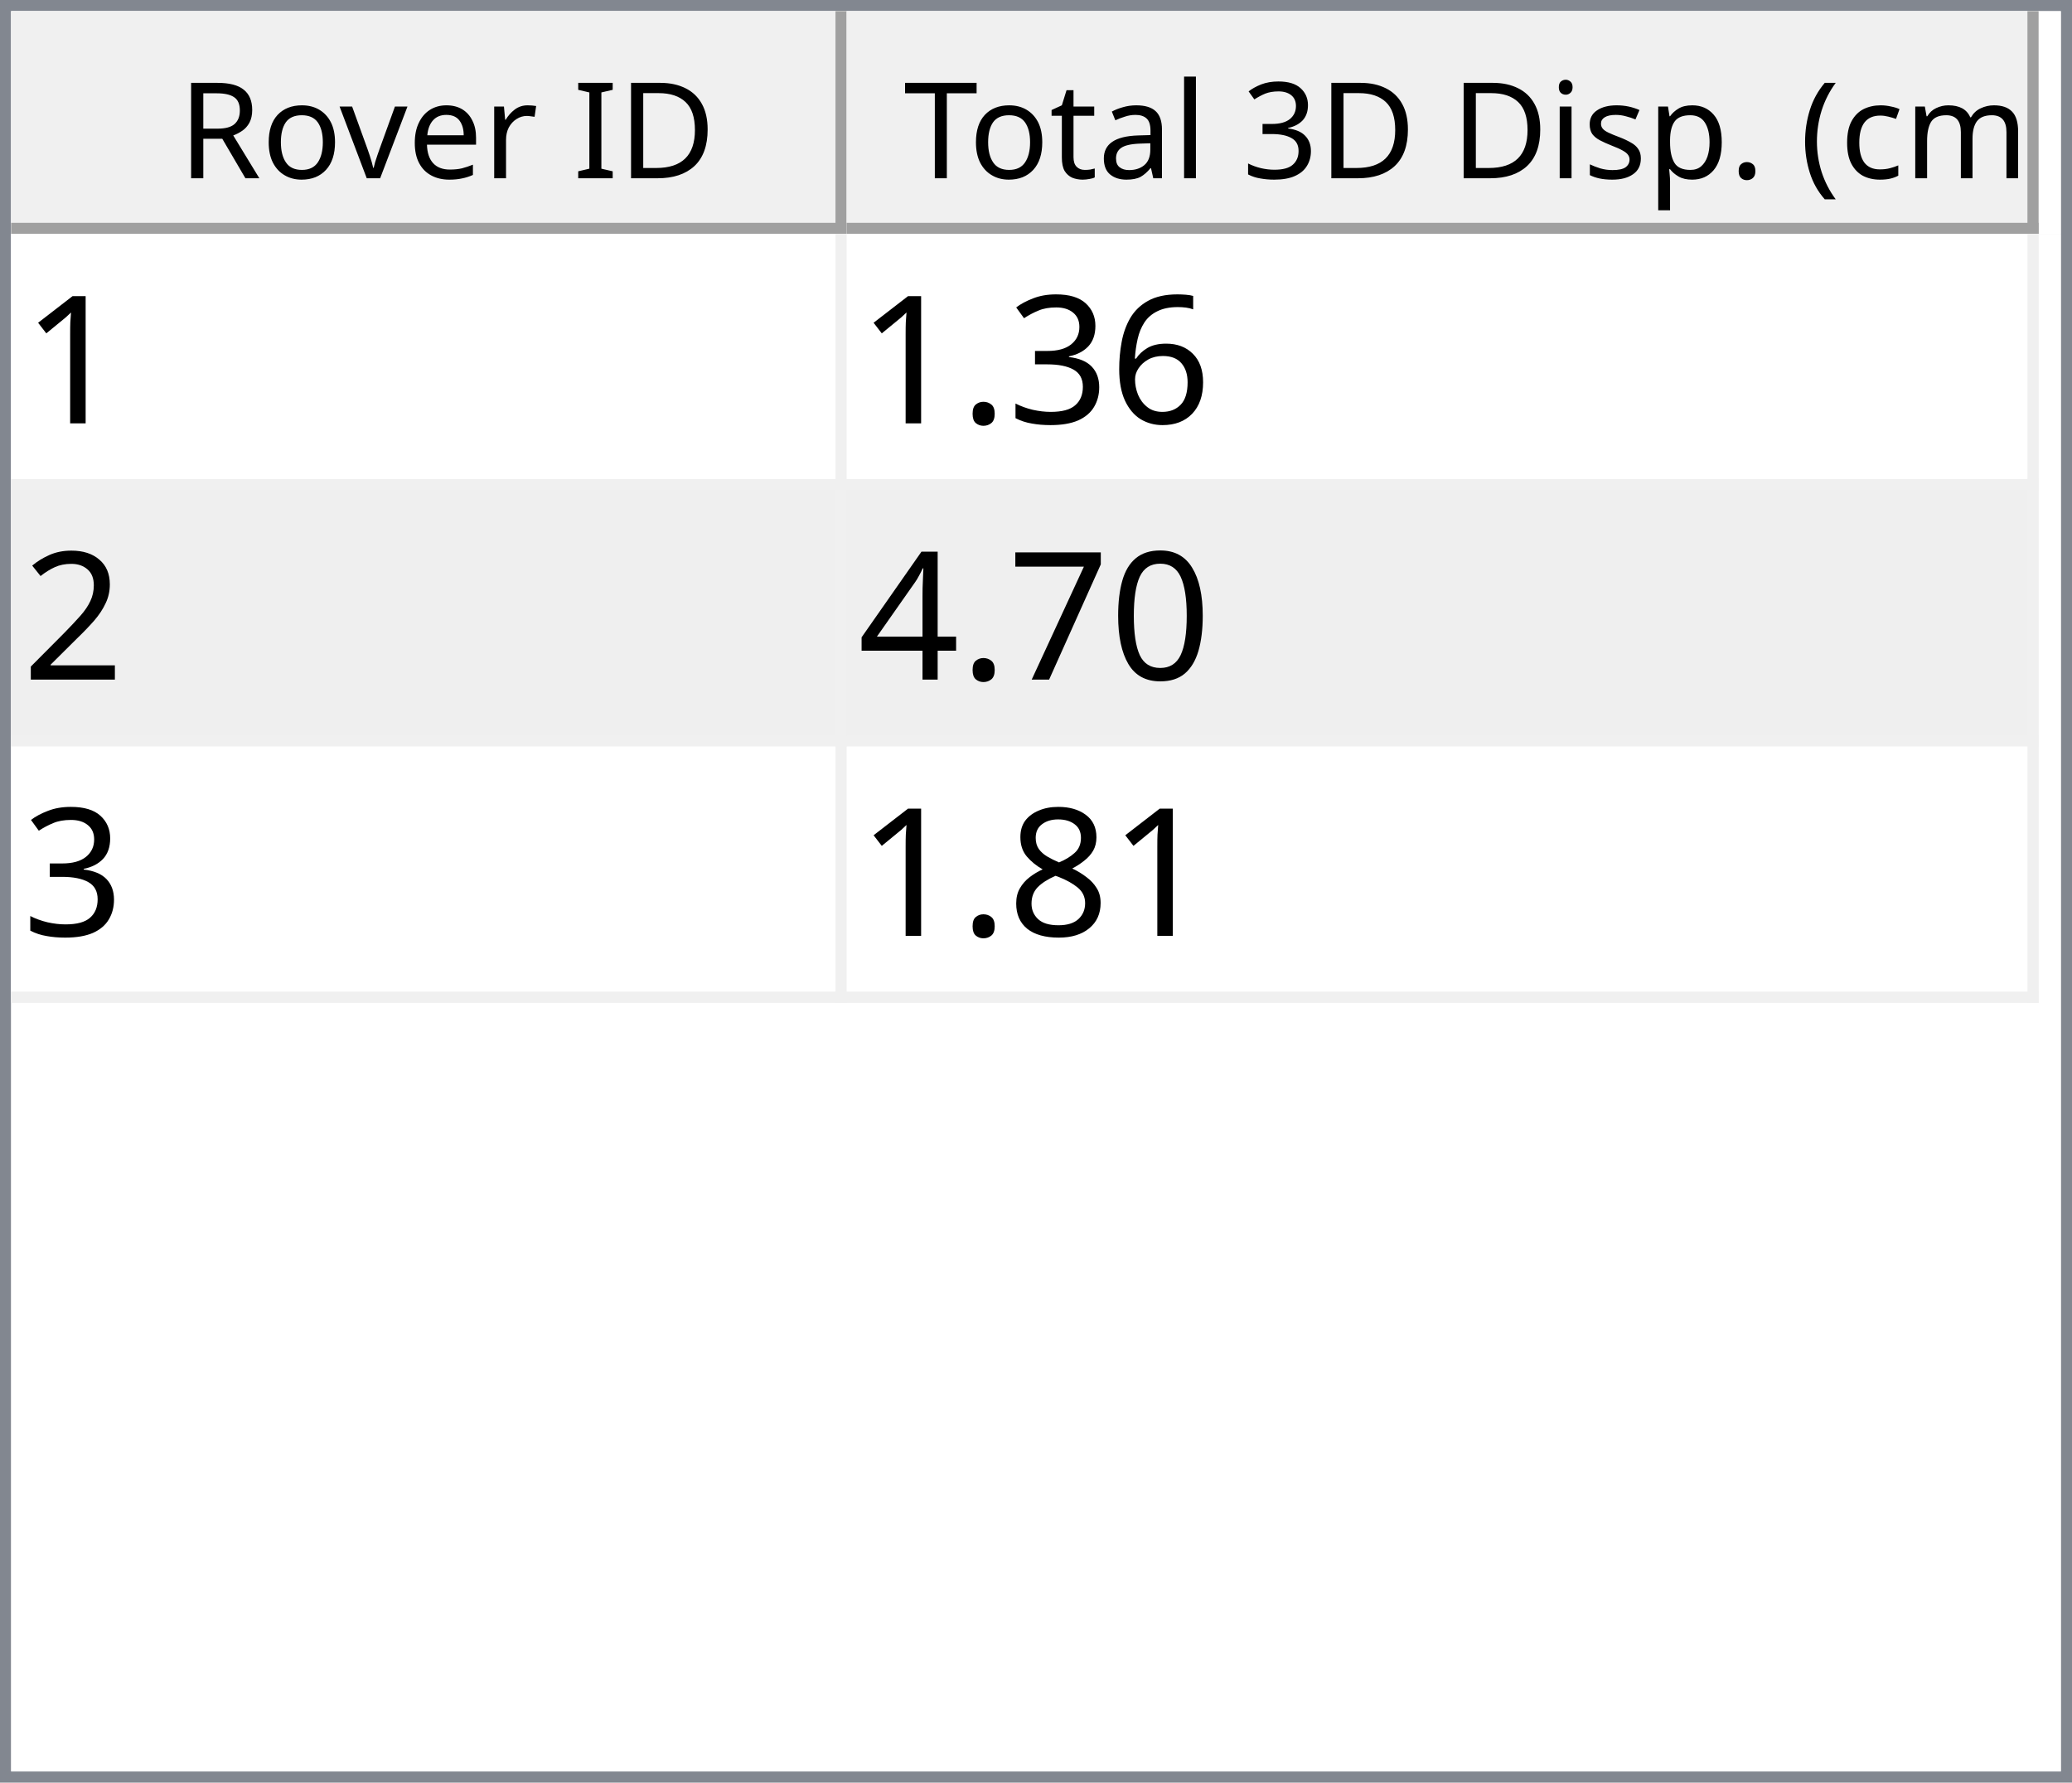
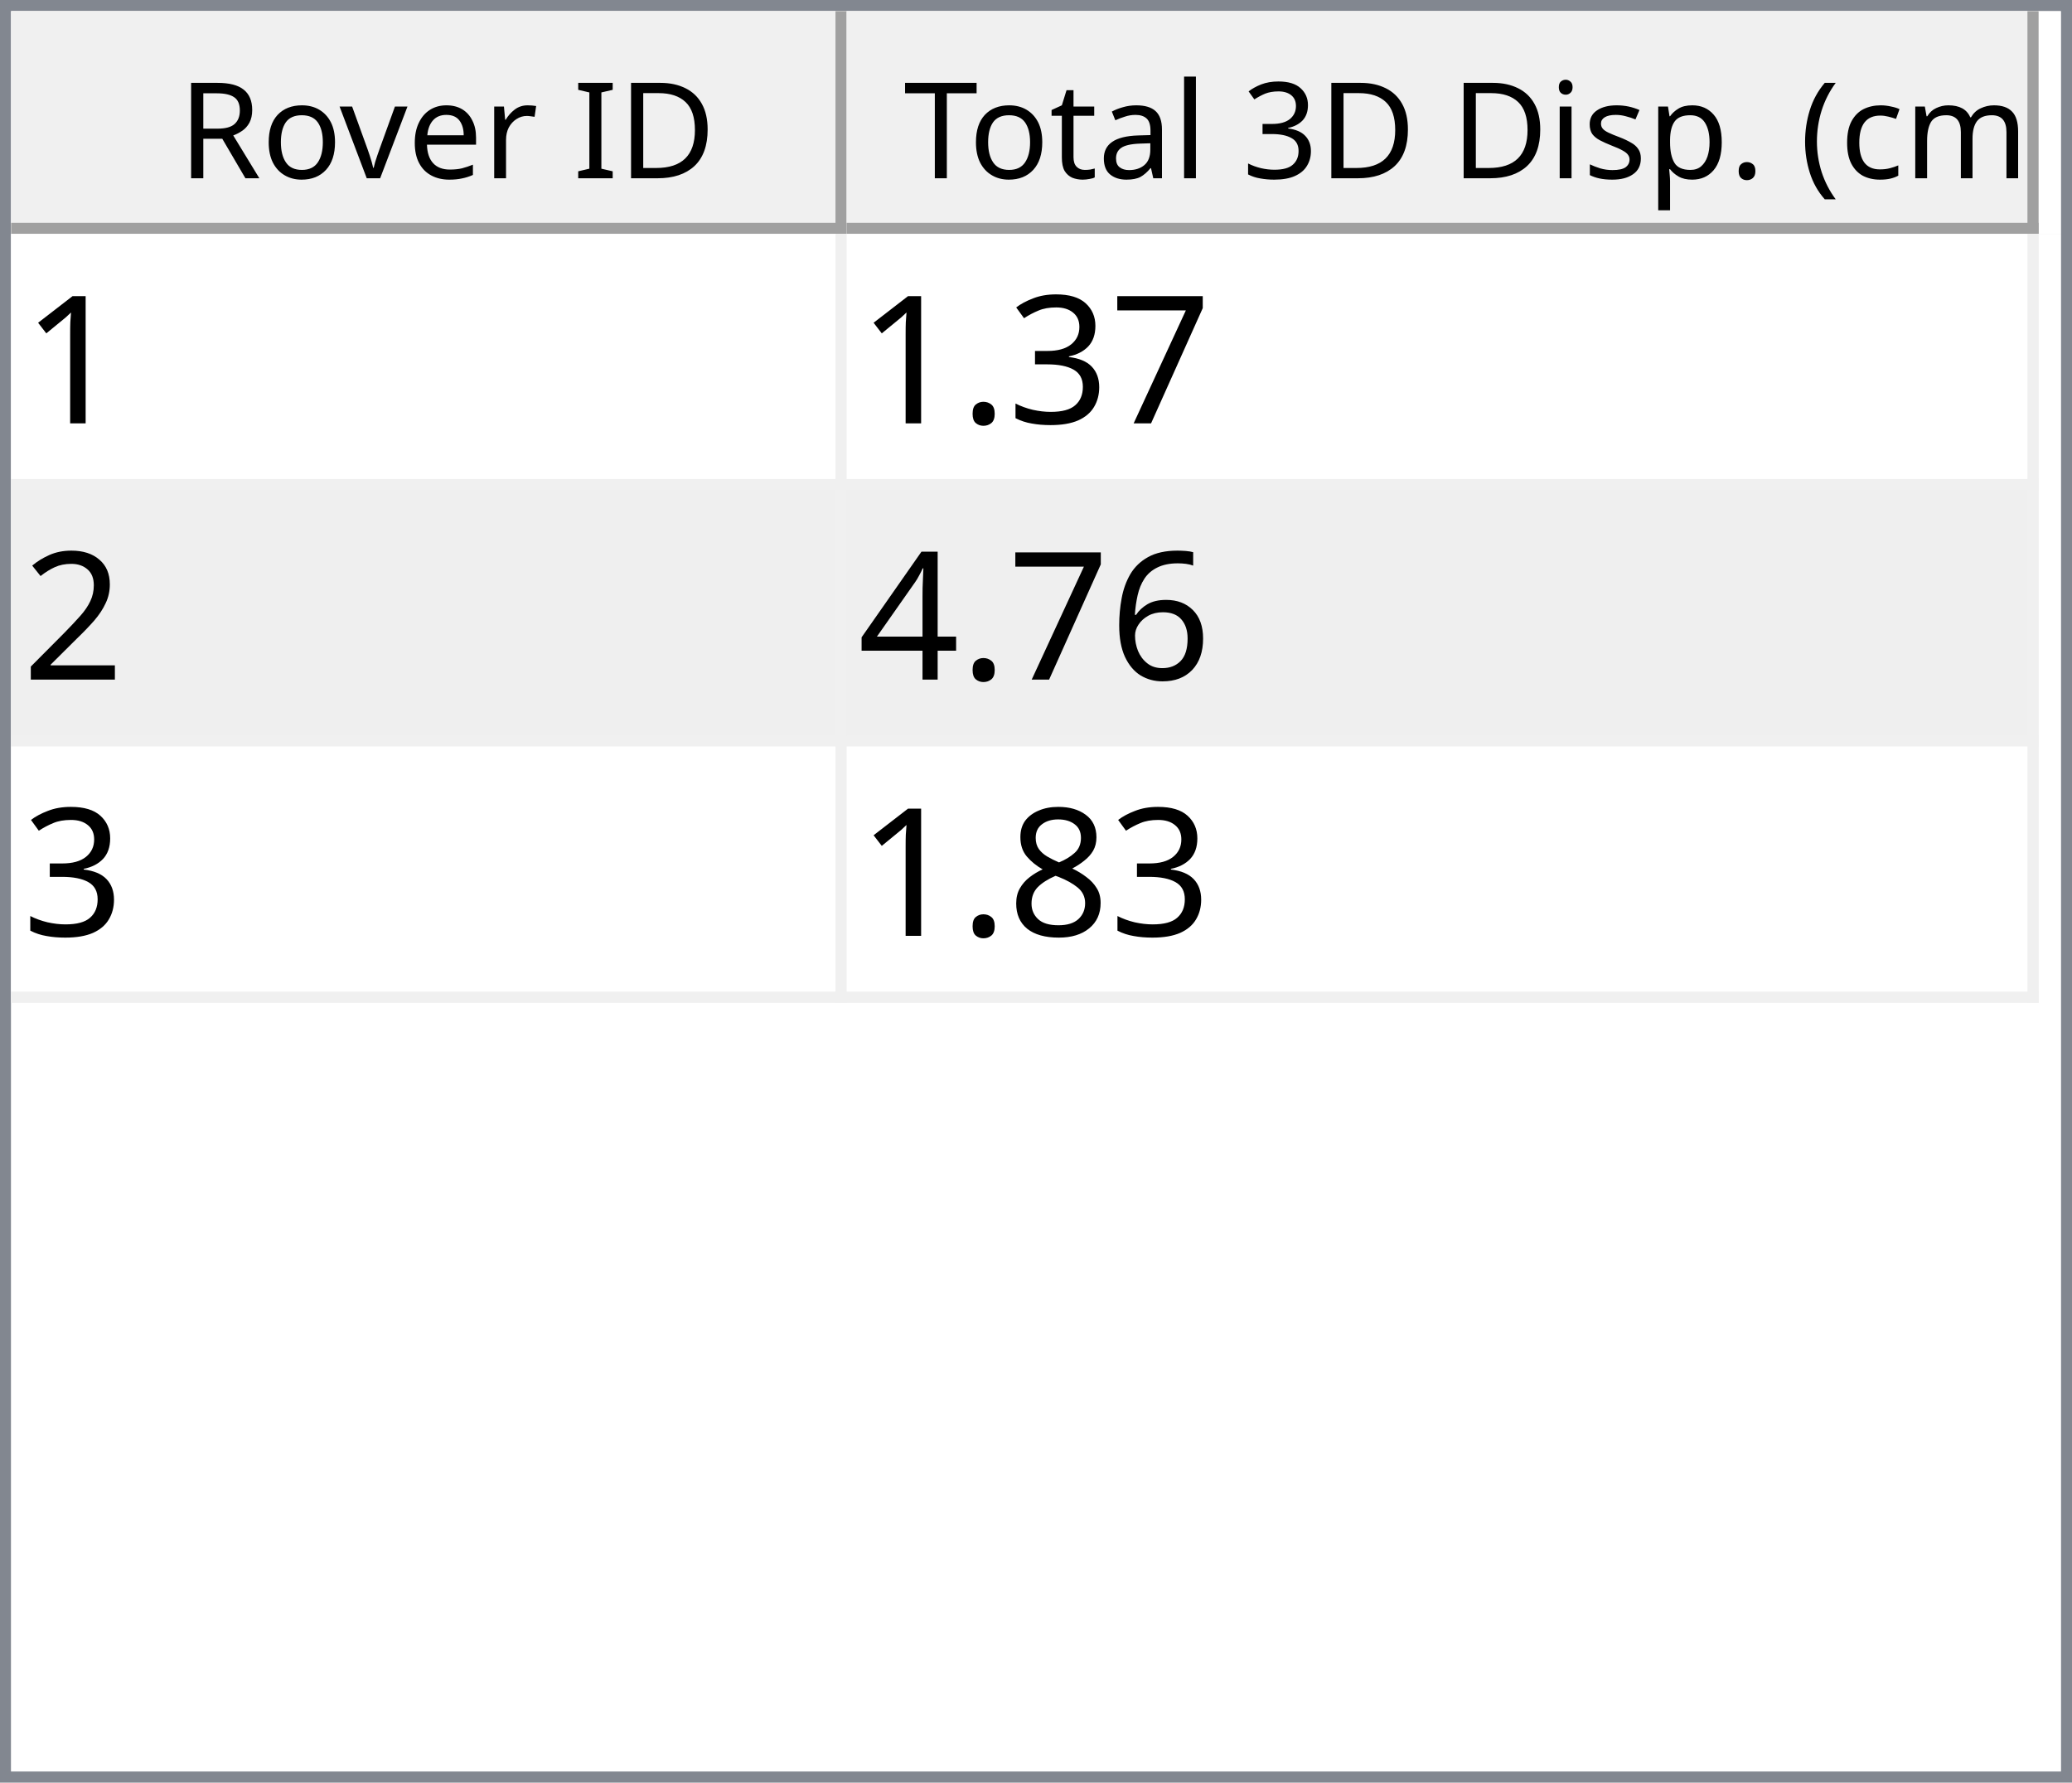
<svg xmlns="http://www.w3.org/2000/svg" style="fill-opacity:1; color-rendering:auto; color-interpolation:auto; text-rendering:auto; stroke:black; stroke-linecap:square; stroke-miterlimit:10; shape-rendering:auto; stroke-opacity:1; fill:black; stroke-dasharray:none; font-weight:normal; stroke-width:1; font-family:'Dialog'; font-style:normal; stroke-linejoin:miter; font-size:12px; stroke-dashoffset:0; image-rendering:auto;" width="186" height="160">
  <defs id="genericDefs" />
  <g>
    <defs id="defs1">
      <clipPath clipPathUnits="userSpaceOnUse" id="clipPath1">
        <path d="M0 0 L186 0 L186 160 L0 160 L0 0 Z" />
      </clipPath>
      <clipPath clipPathUnits="userSpaceOnUse" id="clipPath2">
        <path d="M0 0 L0 160 L186 160 L186 0 Z" />
      </clipPath>
      <clipPath clipPathUnits="userSpaceOnUse" id="clipPath3">
        <path d="M0 0 L0 20 L184 20 L184 0 Z" />
      </clipPath>
      <clipPath clipPathUnits="userSpaceOnUse" id="clipPath4">
        <path d="M0 0 L0 20 L75 20 L75 0 Z" />
      </clipPath>
      <clipPath clipPathUnits="userSpaceOnUse" id="clipPath5">
        <path d="M1 1 L1 19 L74 19 L74 1 Z" />
      </clipPath>
      <clipPath clipPathUnits="userSpaceOnUse" id="clipPath6">
        <path d="M0 0 L0 18 L73 18 L73 0 Z" />
      </clipPath>
      <clipPath clipPathUnits="userSpaceOnUse" id="clipPath7">
        <path d="M-0.5 -0.5 L-0.5 19.5 L74.5 19.5 L74.5 -0.5 Z" />
      </clipPath>
      <clipPath clipPathUnits="userSpaceOnUse" id="clipPath8">
        <path d="M0 0 L0 20 L107 20 L107 0 Z" />
      </clipPath>
      <clipPath clipPathUnits="userSpaceOnUse" id="clipPath9">
        <path d="M1 1 L1 19 L106 19 L106 1 Z" />
      </clipPath>
      <clipPath clipPathUnits="userSpaceOnUse" id="clipPath10">
        <path d="M0 0 L0 18 L105 18 L105 0 Z" />
      </clipPath>
      <clipPath clipPathUnits="userSpaceOnUse" id="clipPath11">
        <path d="M-0.5 -0.5 L-0.5 19.5 L106.5 19.5 L106.5 -0.5 Z" />
      </clipPath>
      <clipPath clipPathUnits="userSpaceOnUse" id="clipPath12">
        <path d="M0 0 L0 138 L184 138 L184 0 Z" />
      </clipPath>
      <clipPath clipPathUnits="userSpaceOnUse" id="clipPath13">
        <path d="M0 0 L0 69 L182 69 L182 0 Z" />
      </clipPath>
      <clipPath clipPathUnits="userSpaceOnUse" id="clipPath14">
        <path d="M-0.5 -0.5 L-0.5 68.5 L181.5 68.5 L181.5 -0.5 Z" />
      </clipPath>
      <clipPath clipPathUnits="userSpaceOnUse" id="clipPath15">
        <path d="M0 0 L0 22 L74 22 L74 0 Z" />
      </clipPath>
      <clipPath clipPathUnits="userSpaceOnUse" id="clipPath16">
        <path d="M0 0 L0 22 L106 22 L106 0 Z" />
      </clipPath>
      <font horiz-adv-x="64.551" id="font1">
        <font-face ascent="107.91" descent="25.098" units-per-em="100" style="font-style:normal; font-family:Segoe UI; font-weight:normal;" />
        <missing-glyph horiz-adv-x="64.551" d="M8.109 0 L8.109 68.266 L56.453 68.266 L56.453 0 L8.109 0 ZM15.328 7.234 L49.219 7.234 L49.219 61.031 L15.328 61.031 L15.328 7.234 Z" />
        <glyph unicode="D" horiz-adv-x="70.117" d="M9.188 0 L9.188 70.016 L28.516 70.016 Q65.531 70.016 65.531 35.891 Q65.531 19.672 55.25 9.836 Q44.969 0 27.734 0 L9.188 0 ZM17.391 62.594 L17.391 7.422 L27.828 7.422 Q41.609 7.422 49.273 14.797 Q56.938 22.172 56.938 35.688 Q56.938 62.594 28.328 62.594 L17.391 62.594 Z" />
        <glyph unicode="I" horiz-adv-x="26.611" d="M17.391 0 L9.188 0 L9.188 70.016 L17.391 70.016 L17.391 0 Z" />
        <glyph unicode=" " horiz-adv-x="27.393" d="" />
        <glyph unicode="r" horiz-adv-x="34.766" d="M34.188 41.891 Q32.078 43.5 28.125 43.5 Q23 43.5 19.555 38.672 Q16.109 33.844 16.109 25.484 L16.109 0 L8.109 0 L8.109 50 L16.109 50 L16.109 39.703 L16.312 39.703 Q18.016 44.969 21.531 47.922 Q25.047 50.875 29.391 50.875 Q32.516 50.875 34.188 50.203 L34.188 41.891 Z" />
        <glyph unicode="e" horiz-adv-x="52.295" d="M48.297 23 L12.984 23 Q13.188 14.656 17.484 10.109 Q21.781 5.562 29.297 5.562 Q37.75 5.562 44.828 11.141 L44.828 3.609 Q38.234 -1.172 27.391 -1.172 Q16.797 -1.172 10.742 5.641 Q4.688 12.453 4.688 24.812 Q4.688 36.469 11.305 43.82 Q17.922 51.172 27.734 51.172 Q37.547 51.172 42.922 44.828 Q48.297 38.484 48.297 27.203 L48.297 23 ZM40.094 29.781 Q40.047 36.719 36.75 40.578 Q33.453 44.438 27.594 44.438 Q21.922 44.438 17.969 40.383 Q14.016 36.328 13.094 29.781 L40.094 29.781 Z" />
        <glyph unicode="v" horiz-adv-x="47.9" d="M47.406 50 L27.484 0 L19.625 0 L0.688 50 L9.469 50 L22.172 13.672 Q23.578 9.672 23.922 6.688 L24.125 6.688 Q24.609 10.453 25.688 13.484 L38.969 50 L47.406 50 Z" />
        <glyph unicode="o" horiz-adv-x="58.594" d="M29 -1.172 Q17.922 -1.172 11.305 5.836 Q4.688 12.844 4.688 24.422 Q4.688 37.016 11.57 44.094 Q18.453 51.172 30.172 51.172 Q41.359 51.172 47.633 44.289 Q53.906 37.406 53.906 25.203 Q53.906 13.234 47.141 6.031 Q40.375 -1.172 29 -1.172 ZM29.594 44.438 Q21.875 44.438 17.383 39.188 Q12.891 33.938 12.891 24.703 Q12.891 15.828 17.43 10.695 Q21.969 5.562 29.594 5.562 Q37.359 5.562 41.531 10.594 Q45.703 15.625 45.703 24.906 Q45.703 34.281 41.531 39.359 Q37.359 44.438 29.594 44.438 Z" />
        <glyph unicode="R" horiz-adv-x="59.814" d="M59.375 0 L49.609 0 L37.891 19.625 Q36.281 22.359 34.766 24.289 Q33.25 26.219 31.664 27.438 Q30.078 28.656 28.25 29.219 Q26.422 29.781 24.125 29.781 L17.391 29.781 L17.391 0 L9.188 0 L9.188 70.016 L30.078 70.016 Q34.672 70.016 38.555 68.867 Q42.438 67.719 45.289 65.375 Q48.141 63.031 49.758 59.547 Q51.375 56.062 51.375 51.375 Q51.375 47.703 50.273 44.656 Q49.172 41.609 47.148 39.211 Q45.125 36.812 42.266 35.133 Q39.406 33.453 35.844 32.516 L35.844 32.328 Q37.594 31.547 38.891 30.547 Q40.188 29.547 41.359 28.18 Q42.531 26.812 43.68 25.078 Q44.828 23.344 46.234 21.047 L59.375 0 ZM17.391 62.594 L17.391 37.203 L28.516 37.203 Q31.594 37.203 34.203 38.133 Q36.812 39.062 38.719 40.797 Q40.625 42.531 41.703 45.047 Q42.781 47.562 42.781 50.688 Q42.781 56.297 39.141 59.445 Q35.5 62.594 28.609 62.594 L17.391 62.594 Z" />
        <glyph unicode=")" horiz-adv-x="30.176" d="M8.297 -15.922 L1.172 -15.922 Q16.406 2.344 16.406 26.812 Q16.406 51.469 1.078 70.016 L8.297 70.016 Q23.531 52.156 23.531 26.703 Q23.531 1.375 8.297 -15.922 Z" />
        <glyph unicode="m" horiz-adv-x="86.133" d="M79.109 0 L71.094 0 L71.094 28.719 Q71.094 37.016 68.531 40.727 Q65.969 44.438 59.906 44.438 Q54.781 44.438 51.195 39.75 Q47.609 35.062 47.609 28.516 L47.609 0 L39.594 0 L39.594 29.688 Q39.594 44.438 28.219 44.438 Q22.953 44.438 19.531 40.016 Q16.109 35.594 16.109 28.516 L16.109 0 L8.109 0 L8.109 50 L16.109 50 L16.109 42.094 L16.312 42.094 Q21.625 51.172 31.844 51.172 Q36.969 51.172 40.773 48.312 Q44.578 45.453 46 40.828 Q51.562 51.172 62.594 51.172 Q79.109 51.172 79.109 30.812 L79.109 0 Z" />
        <glyph unicode="c" horiz-adv-x="46.191" d="M42.188 2.297 Q36.422 -1.172 28.516 -1.172 Q17.828 -1.172 11.258 5.789 Q4.688 12.75 4.688 23.828 Q4.688 36.188 11.766 43.68 Q18.844 51.172 30.672 51.172 Q37.25 51.172 42.281 48.734 L42.281 40.531 Q36.719 44.438 30.375 44.438 Q22.703 44.438 17.797 38.945 Q12.891 33.453 12.891 24.516 Q12.891 15.719 17.508 10.641 Q22.125 5.562 29.891 5.562 Q36.422 5.562 42.188 9.906 L42.188 2.297 Z" />
        <glyph unicode="(" horiz-adv-x="30.176" d="M29.109 -15.922 L21.969 -15.922 Q6.844 1.375 6.844 26.703 Q6.844 52.156 21.969 70.016 L29.203 70.016 Q13.875 51.469 13.875 26.812 Q13.875 2.344 29.109 -15.922 Z" />
        <glyph unicode="." horiz-adv-x="21.68" d="M10.891 -1.078 Q8.641 -1.078 7.055 0.539 Q5.469 2.156 5.469 4.391 Q5.469 6.641 7.055 8.273 Q8.641 9.906 10.891 9.906 Q13.188 9.906 14.797 8.273 Q16.406 6.641 16.406 4.391 Q16.406 2.156 14.797 0.539 Q13.188 -1.078 10.891 -1.078 Z" />
        <glyph unicode="p" horiz-adv-x="58.789" d="M16.312 7.234 L16.109 7.234 L16.109 -23 L8.109 -23 L8.109 50 L16.109 50 L16.109 41.219 L16.312 41.219 Q22.219 51.172 33.594 51.172 Q43.266 51.172 48.688 44.461 Q54.109 37.75 54.109 26.469 Q54.109 13.922 48 6.375 Q41.891 -1.172 31.297 -1.172 Q21.578 -1.172 16.312 7.234 ZM16.109 27.391 L16.109 20.406 Q16.109 14.203 20.141 9.883 Q24.172 5.562 30.375 5.562 Q37.641 5.562 41.773 11.133 Q45.906 16.703 45.906 26.609 Q45.906 34.969 42.047 39.703 Q38.188 44.438 31.594 44.438 Q24.609 44.438 20.359 39.578 Q16.109 34.719 16.109 27.391 Z" />
        <glyph unicode="s" horiz-adv-x="42.432" d="M5.078 1.812 L5.078 10.406 Q11.625 5.562 19.484 5.562 Q30.031 5.562 30.031 12.594 Q30.031 14.594 29.125 15.992 Q28.219 17.391 26.68 18.461 Q25.141 19.531 23.07 20.383 Q21 21.234 18.609 22.172 Q15.281 23.484 12.766 24.828 Q10.25 26.172 8.57 27.859 Q6.891 29.547 6.031 31.695 Q5.172 33.844 5.172 36.719 Q5.172 40.234 6.789 42.945 Q8.406 45.656 11.086 47.484 Q13.766 49.312 17.211 50.242 Q20.656 51.172 24.312 51.172 Q30.812 51.172 35.938 48.922 L35.938 40.828 Q30.422 44.438 23.25 44.438 Q21 44.438 19.195 43.922 Q17.391 43.406 16.094 42.477 Q14.797 41.547 14.086 40.258 Q13.375 38.969 13.375 37.406 Q13.375 35.453 14.086 34.133 Q14.797 32.812 16.164 31.789 Q17.531 30.766 19.484 29.938 Q21.438 29.109 23.922 28.125 Q27.25 26.859 29.883 25.516 Q32.516 24.172 34.375 22.484 Q36.234 20.797 37.234 18.602 Q38.234 16.406 38.234 13.375 Q38.234 9.672 36.602 6.938 Q34.969 4.203 32.234 2.398 Q29.5 0.594 25.93 -0.289 Q22.359 -1.172 18.453 -1.172 Q10.75 -1.172 5.078 1.812 Z" />
        <glyph unicode="i" horiz-adv-x="24.219" d="M12.203 62.703 Q10.062 62.703 8.547 64.164 Q7.031 65.625 7.031 67.875 Q7.031 70.125 8.547 71.609 Q10.062 73.094 12.203 73.094 Q14.406 73.094 15.945 71.609 Q17.484 70.125 17.484 67.875 Q17.484 65.719 15.945 64.211 Q14.406 62.703 12.203 62.703 ZM16.109 0 L8.109 0 L8.109 50 L16.109 50 L16.109 0 Z" />
        <glyph unicode="3" horiz-adv-x="53.906" d="M46.531 19.828 Q46.531 15.094 44.75 11.211 Q42.969 7.328 39.719 4.57 Q36.469 1.812 31.93 0.297 Q27.391 -1.219 21.922 -1.219 Q11.922 -1.219 6 2.594 L6 11.188 Q13.094 5.609 22.219 5.609 Q25.875 5.609 28.828 6.539 Q31.781 7.469 33.906 9.227 Q36.031 10.984 37.18 13.477 Q38.328 15.969 38.328 19.094 Q38.328 32.812 18.797 32.812 L12.984 32.812 L12.984 39.594 L18.5 39.594 Q35.797 39.594 35.797 52.484 Q35.797 64.406 22.609 64.406 Q15.188 64.406 8.688 59.422 L8.688 67.188 Q15.375 71.188 24.609 71.188 Q29 71.188 32.57 69.969 Q36.141 68.75 38.68 66.555 Q41.219 64.359 42.609 61.281 Q44 58.203 44 54.5 Q44 40.672 30.031 36.719 L30.031 36.531 Q33.594 36.141 36.625 34.797 Q39.656 33.453 41.852 31.305 Q44.047 29.156 45.289 26.25 Q46.531 23.344 46.531 19.828 Z" />
        <glyph unicode="l" horiz-adv-x="24.219" d="M16.109 0 L8.109 0 L8.109 74.031 L16.109 74.031 L16.109 0 Z" />
        <glyph unicode="a" horiz-adv-x="50.879" d="M43.891 0 L35.891 0 L35.891 7.812 L35.688 7.812 Q30.469 -1.172 20.312 -1.172 Q12.844 -1.172 8.617 2.781 Q4.391 6.734 4.391 13.281 Q4.391 27.297 20.906 29.594 L35.891 31.688 Q35.891 44.438 25.594 44.438 Q16.547 44.438 9.281 38.281 L9.281 46.484 Q16.656 51.172 26.266 51.172 Q43.891 51.172 43.891 32.516 L43.891 0 ZM35.891 25.297 L23.828 23.641 Q18.266 22.859 15.43 20.875 Q12.594 18.891 12.594 13.875 Q12.594 10.203 15.211 7.883 Q17.828 5.562 22.172 5.562 Q28.125 5.562 32.008 9.742 Q35.891 13.922 35.891 20.312 L35.891 25.297 Z" />
        <glyph unicode="t" horiz-adv-x="33.887" d="M31.297 0.484 Q28.469 -1.078 23.828 -1.078 Q10.688 -1.078 10.688 13.578 L10.688 43.172 L2.094 43.172 L2.094 50 L10.688 50 L10.688 62.203 L18.703 64.797 L18.703 50 L31.297 50 L31.297 43.172 L18.703 43.172 L18.703 14.984 Q18.703 9.969 20.414 7.82 Q22.125 5.672 26.078 5.672 Q29.109 5.672 31.297 7.328 L31.297 0.484 Z" />
        <glyph unicode="T" horiz-adv-x="52.393" d="M50.594 62.594 L30.375 62.594 L30.375 0 L22.172 0 L22.172 62.594 L2 62.594 L2 70.016 L50.594 70.016 L50.594 62.594 Z" />
      </font>
      <font horiz-adv-x="75.0" id="font2">
        <font-face ascent="100.537" descent="21.973" units-per-em="100" style="font-style:normal; font-family:sans-serif; font-weight:normal;" />
        <missing-glyph horiz-adv-x="75.0" d="M12.5 0 L12.5 62.5 L62.5 62.5 L62.5 0 L12.5 0 ZM14.062 1.562 L60.938 1.562 L60.938 60.938 L14.062 60.938 L14.062 1.562 Z" />
        <glyph unicode="1" horiz-adv-x="55.615" d="M37.25 0 L28.469 0 L28.469 56 Q25.297 52.984 20.141 49.953 Q14.984 46.922 10.891 45.406 L10.891 53.906 Q18.266 57.375 23.781 62.305 Q29.297 67.234 31.594 71.875 L37.25 71.875 L37.25 0 Z" />
-         <glyph unicode="6" horiz-adv-x="55.615" d="M49.75 54.047 L41.016 53.375 Q39.844 58.547 37.703 60.891 Q34.125 64.656 28.906 64.656 Q24.703 64.656 21.531 62.312 Q17.391 59.281 14.992 53.469 Q12.594 47.656 12.5 36.922 Q15.672 41.75 20.266 44.094 Q24.859 46.438 29.891 46.438 Q38.672 46.438 44.852 39.969 Q51.031 33.5 51.031 23.25 Q51.031 16.5 48.125 10.719 Q45.219 4.938 40.141 1.859 Q35.062 -1.219 28.609 -1.219 Q17.625 -1.219 10.695 6.859 Q3.766 14.938 3.766 33.5 Q3.766 54.25 11.422 63.672 Q18.109 71.875 29.438 71.875 Q37.891 71.875 43.289 67.141 Q48.688 62.406 49.75 54.047 ZM13.875 23.188 Q13.875 18.656 15.797 14.508 Q17.719 10.359 21.188 8.18 Q24.656 6 28.469 6 Q34.031 6 38.039 10.492 Q42.047 14.984 42.047 22.703 Q42.047 30.125 38.086 34.398 Q34.125 38.672 28.125 38.672 Q22.172 38.672 18.023 34.398 Q13.875 30.125 13.875 23.188 Z" />
+         <glyph unicode="7" horiz-adv-x="55.615" d="M4.734 62.203 L4.734 70.656 L51.078 70.656 L51.078 63.812 Q44.234 56.547 37.523 44.484 Q30.812 32.422 27.156 19.672 Q24.516 10.688 23.781 0 L14.75 0 Q14.891 8.453 18.062 20.414 Q21.234 32.375 27.172 43.484 Q33.109 54.594 39.797 62.203 L4.734 62.203 Z" />
        <glyph unicode="3" horiz-adv-x="55.615" d="M4.203 18.891 L12.984 20.062 Q14.5 12.594 18.141 9.297 Q21.781 6 27 6 Q33.203 6 37.477 10.297 Q41.75 14.594 41.75 20.953 Q41.75 27 37.797 30.93 Q33.844 34.859 27.734 34.859 Q25.25 34.859 21.531 33.891 L22.516 41.609 Q23.391 41.5 23.922 41.5 Q29.547 41.5 34.039 44.43 Q38.531 47.359 38.531 53.469 Q38.531 58.297 35.258 61.477 Q31.984 64.656 26.812 64.656 Q21.688 64.656 18.266 61.43 Q14.844 58.203 13.875 51.766 L5.078 53.328 Q6.688 62.156 12.398 67.016 Q18.109 71.875 26.609 71.875 Q32.469 71.875 37.398 69.359 Q42.328 66.844 44.945 62.5 Q47.562 58.156 47.562 53.266 Q47.562 48.641 45.07 44.828 Q42.578 41.016 37.703 38.766 Q44.047 37.312 47.562 32.695 Q51.078 28.078 51.078 21.141 Q51.078 11.766 44.242 5.25 Q37.406 -1.266 26.953 -1.266 Q17.531 -1.266 11.305 4.352 Q5.078 9.969 4.203 18.891 Z" />
        <glyph unicode="." horiz-adv-x="27.783" d="M9.078 0 L9.078 10.016 L19.094 10.016 L19.094 0 L9.078 0 Z" />
        <glyph unicode="2" horiz-adv-x="55.615" d="M50.344 8.453 L50.344 0 L3.031 0 Q2.938 3.172 4.047 6.109 Q5.859 10.938 9.836 15.625 Q13.812 20.312 21.344 26.469 Q33.016 36.031 37.117 41.625 Q41.219 47.219 41.219 52.203 Q41.219 57.422 37.477 61.008 Q33.734 64.594 27.734 64.594 Q21.391 64.594 17.578 60.789 Q13.766 56.984 13.719 50.25 L4.688 51.172 Q5.609 61.281 11.664 66.578 Q17.719 71.875 27.938 71.875 Q38.234 71.875 44.242 66.164 Q50.25 60.453 50.25 52 Q50.25 47.703 48.492 43.555 Q46.734 39.406 42.656 34.812 Q38.578 30.219 29.109 22.219 Q21.188 15.578 18.945 13.211 Q16.703 10.844 15.234 8.453 L50.344 8.453 Z" />
-         <glyph unicode="0" horiz-adv-x="55.615" d="M4.156 35.297 Q4.156 48 6.766 55.742 Q9.375 63.484 14.523 67.68 Q19.672 71.875 27.484 71.875 Q33.25 71.875 37.594 69.555 Q41.938 67.234 44.773 62.867 Q47.609 58.5 49.219 52.227 Q50.828 45.953 50.828 35.297 Q50.828 22.703 48.242 14.969 Q45.656 7.234 40.508 3.008 Q35.359 -1.219 27.484 -1.219 Q17.141 -1.219 11.234 6.203 Q4.156 15.141 4.156 35.297 ZM13.188 35.297 Q13.188 17.672 17.312 11.836 Q21.438 6 27.484 6 Q33.547 6 37.672 11.859 Q41.797 17.719 41.797 35.297 Q41.797 52.984 37.672 58.789 Q33.547 64.594 27.391 64.594 Q21.344 64.594 17.719 59.469 Q13.188 52.938 13.188 35.297 Z" />
-         <glyph unicode="7" horiz-adv-x="55.615" d="M4.734 62.203 L4.734 70.656 L51.078 70.656 L51.078 63.812 Q44.234 56.547 37.523 44.484 Q30.812 32.422 27.156 19.672 Q24.516 10.688 23.781 0 L14.75 0 Q14.891 8.453 18.062 20.414 Q21.234 32.375 27.172 43.484 Q33.109 54.594 39.797 62.203 L4.734 62.203 Z" />
+         <glyph unicode="6" horiz-adv-x="55.615" d="M49.75 54.047 L41.016 53.375 Q39.844 58.547 37.703 60.891 Q34.125 64.656 28.906 64.656 Q24.703 64.656 21.531 62.312 Q17.391 59.281 14.992 53.469 Q12.594 47.656 12.5 36.922 Q15.672 41.75 20.266 44.094 Q24.859 46.438 29.891 46.438 Q38.672 46.438 44.852 39.969 Q51.031 33.5 51.031 23.25 Q51.031 16.5 48.125 10.719 Q45.219 4.938 40.141 1.859 Q35.062 -1.219 28.609 -1.219 Q17.625 -1.219 10.695 6.859 Q3.766 14.938 3.766 33.5 Q3.766 54.25 11.422 63.672 Q18.109 71.875 29.438 71.875 Q37.891 71.875 43.289 67.141 Q48.688 62.406 49.75 54.047 ZM13.875 23.188 Q13.875 18.656 15.797 14.508 Q17.719 10.359 21.188 8.18 Q24.656 6 28.469 6 Q34.031 6 38.039 10.492 Q42.047 14.984 42.047 22.703 Q42.047 30.125 38.086 34.398 Q34.125 38.672 28.125 38.672 Q22.172 38.672 18.023 34.398 Q13.875 30.125 13.875 23.188 Z" />
        <glyph unicode="4" horiz-adv-x="55.615" d="M32.328 0 L32.328 17.141 L1.266 17.141 L1.266 25.203 L33.938 71.578 L41.109 71.578 L41.109 25.203 L50.781 25.203 L50.781 17.141 L41.109 17.141 L41.109 0 L32.328 0 ZM32.328 25.203 L32.328 57.469 L9.906 25.203 L32.328 25.203 Z" />
        <glyph unicode="8" horiz-adv-x="55.615" d="M17.672 38.812 Q12.203 40.828 9.57 44.539 Q6.938 48.25 6.938 53.422 Q6.938 61.234 12.555 66.555 Q18.172 71.875 27.484 71.875 Q36.859 71.875 42.578 66.43 Q48.297 60.984 48.297 53.172 Q48.297 48.188 45.68 44.508 Q43.062 40.828 37.75 38.812 Q44.344 36.672 47.781 31.883 Q51.219 27.094 51.219 20.453 Q51.219 11.281 44.727 5.031 Q38.234 -1.219 27.641 -1.219 Q17.047 -1.219 10.547 5.055 Q4.047 11.328 4.047 20.703 Q4.047 27.688 7.594 32.398 Q11.141 37.109 17.672 38.812 ZM15.922 53.719 Q15.922 48.641 19.195 45.414 Q22.469 42.188 27.688 42.188 Q32.766 42.188 36.016 45.383 Q39.266 48.578 39.266 53.219 Q39.266 58.062 35.914 61.359 Q32.562 64.656 27.594 64.656 Q22.562 64.656 19.242 61.43 Q15.922 58.203 15.922 53.719 ZM13.094 20.656 Q13.094 16.891 14.875 13.375 Q16.656 9.859 20.172 7.93 Q23.688 6 27.734 6 Q34.031 6 38.133 10.055 Q42.234 14.109 42.234 20.359 Q42.234 26.703 38.016 30.859 Q33.797 35.016 27.438 35.016 Q21.234 35.016 17.164 30.914 Q13.094 26.812 13.094 20.656 Z" />
      </font>
    </defs>
    <g style="fill:white; stroke:white;">
      <rect x="0" y="0" width="186" style="clip-path:url(#clipPath1); stroke:none;" height="160" />
    </g>
    <g style="fill:white; text-rendering:optimizeSpeed; color-rendering:optimizeSpeed; image-rendering:optimizeSpeed; shape-rendering:crispEdges; stroke:white; color-interpolation:sRGB;">
      <rect x="0" width="186" height="160" y="0" style="stroke:none;" />
      <path style="stroke:none;" d="M0 160 L186 160 L186 0 L0 0 Z" />
    </g>
    <g style="fill:rgb(240,240,240); font-family:'Segoe UI'; stroke:rgb(240,240,240);">
      <rect x="0" y="0" width="186" style="clip-path:url(#clipPath2); stroke:none;" height="160" />
    </g>
    <g style="fill:rgb(130,135,144); font-family:'Segoe UI'; stroke:rgb(130,135,144);">
      <path d="M0 0 L186 0 L186 160 L0 160 L0 0 ZM1 1 L185 1 L185 159 L1 159 L1 1 Z" style="fill-rule:evenodd; clip-path:url(#clipPath2); stroke:none;" />
    </g>
    <g style="fill:white; font-family:'Segoe UI'; stroke:white;" transform="translate(1,1)">
      <rect x="0" y="0" width="184" style="clip-path:url(#clipPath3); stroke:none;" height="20" />
    </g>
    <g style="fill:rgb(240,240,240); font-family:'Segoe UI'; stroke:rgb(240,240,240);" transform="translate(1,1)">
      <rect x="0" y="0" width="75" style="clip-path:url(#clipPath4); stroke:none;" height="20" />
    </g>
    <g style="font-family:'Segoe UI';" transform="translate(2,2)">
      <text x="14" xml:space="preserve" y="14" style="clip-path:url(#clipPath6); stroke:none;">Rover ID</text>
    </g>
    <g style="fill:rgb(160,160,160); font-family:'Segoe UI'; stroke:rgb(160,160,160); stroke-linejoin:bevel;" transform="translate(1.5,1.5)">
      <line x1="74" x2="74" y1="0" style="fill:none; clip-path:url(#clipPath7);" y2="19" />
    </g>
    <g style="fill:rgb(160,160,160); font-family:'Segoe UI'; stroke:rgb(160,160,160); stroke-linejoin:bevel;" transform="matrix(1,0,0,1,1,1) translate(0.5,0.5)">
      <line x1="0" x2="74" y1="19" style="fill:none; clip-path:url(#clipPath7);" y2="19" />
    </g>
    <g style="fill:rgb(240,240,240); font-family:'Segoe UI'; stroke:rgb(240,240,240);" transform="translate(76,1)">
      <rect x="0" y="0" width="107" style="clip-path:url(#clipPath8); stroke:none;" height="20" />
    </g>
    <g style="font-family:'Segoe UI';" transform="translate(77,2)">
      <text x="1" xml:space="preserve" y="14" style="clip-path:url(#clipPath10); stroke:none;"> Total 3D Disp. (cm)</text>
    </g>
    <g style="fill:rgb(160,160,160); font-family:'Segoe UI'; stroke:rgb(160,160,160); stroke-linejoin:bevel;" transform="translate(76.5,1.5)">
      <line x1="106" x2="106" y1="0" style="fill:none; clip-path:url(#clipPath11);" y2="19" />
    </g>
    <g style="fill:rgb(160,160,160); font-family:'Segoe UI'; stroke:rgb(160,160,160); stroke-linejoin:bevel;" transform="matrix(1,0,0,1,76,1) translate(0.5,0.5)">
      <line x1="0" x2="106" y1="19" style="fill:none; clip-path:url(#clipPath11);" y2="19" />
    </g>
    <g style="fill:white; font-family:'Segoe UI'; stroke:white;" transform="translate(1,21)">
      <rect x="0" y="0" width="184" style="clip-path:url(#clipPath12); stroke:none;" height="138" />
    </g>
    <g style="fill:rgb(240,240,240); font-size:16px; font-family:sans-serif; stroke:rgb(240,240,240);" transform="translate(1,21)">
      <rect x="0" y="0" width="182" style="clip-path:url(#clipPath13); stroke:none;" height="69" />
      <line transform="translate(0.5,0.5)" x1="0" x2="181" y1="22" style="clip-path:url(#clipPath14); fill:none; stroke-linejoin:bevel;" y2="22" />
    </g>
    <g transform="matrix(1,0,0,1,1,21) translate(0.5,0.5)" style="fill:rgb(240,240,240); font-size:16px; font-family:sans-serif; stroke:rgb(240,240,240); stroke-linejoin:bevel;">
      <line x1="0" x2="181" y1="45" style="fill:none; clip-path:url(#clipPath14);" y2="45" />
    </g>
    <g transform="matrix(1,0,0,1,1,21) translate(0.5,0.5)" style="fill:rgb(240,240,240); font-size:16px; font-family:sans-serif; stroke:rgb(240,240,240); stroke-linejoin:bevel;">
      <line x1="0" x2="181" y1="68" style="fill:none; clip-path:url(#clipPath14);" y2="68" />
    </g>
    <g transform="matrix(1,0,0,1,1,21) translate(0.5,0.5)" style="fill:rgb(240,240,240); font-size:16px; font-family:sans-serif; stroke:rgb(240,240,240); stroke-linejoin:bevel;">
      <line x1="74" x2="74" y1="0" style="fill:none; clip-path:url(#clipPath14);" y2="68" />
    </g>
    <g transform="matrix(1,0,0,1,1,21) translate(0.5,0.5)" style="fill:rgb(240,240,240); font-size:16px; font-family:sans-serif; stroke:rgb(240,240,240); stroke-linejoin:bevel;">
      <line x1="181" x2="181" y1="0" style="fill:none; clip-path:url(#clipPath14);" y2="68" />
    </g>
    <g style="fill:white; font-size:16px; font-family:sans-serif; stroke:white;" transform="matrix(1,0,0,1,1,21)">
      <rect x="0" y="0" width="74" style="clip-path:url(#clipPath15); stroke:none;" height="22" />
      <text x="1" y="17" style="fill:black; clip-path:url(#clipPath15); stroke:none;" xml:space="preserve">1</text>
    </g>
    <g style="fill:white; font-size:16px; font-family:sans-serif; stroke:white;" transform="matrix(1,0,0,1,1,21) translate(75,0)">
      <rect x="0" y="0" width="106" style="clip-path:url(#clipPath16); stroke:none;" height="22" />
-       <text x="1" y="17" style="fill:black; clip-path:url(#clipPath16); stroke:none;" xml:space="preserve">1.36</text>
+       <text x="1" y="17" style="fill:black; clip-path:url(#clipPath16); stroke:none;" xml:space="preserve">1.37</text>
    </g>
    <g style="fill:rgb(239,239,239); font-size:16px; font-family:sans-serif; stroke:rgb(239,239,239);" transform="matrix(1,0,0,1,1,21) translate(0,23)">
      <rect x="0" y="0" width="74" style="clip-path:url(#clipPath15); stroke:none;" height="22" />
      <text x="1" y="17" style="fill:black; clip-path:url(#clipPath15); stroke:none;" xml:space="preserve">2</text>
    </g>
    <g style="fill:rgb(239,239,239); font-size:16px; font-family:sans-serif; stroke:rgb(239,239,239);" transform="matrix(1,0,0,1,1,21) translate(75,23)">
      <rect x="0" y="0" width="106" style="clip-path:url(#clipPath16); stroke:none;" height="22" />
-       <text x="1" y="17" style="fill:black; clip-path:url(#clipPath16); stroke:none;" xml:space="preserve">4.70</text>
+       <text x="1" y="17" style="fill:black; clip-path:url(#clipPath16); stroke:none;" xml:space="preserve">4.76</text>
    </g>
    <g style="fill:white; font-size:16px; font-family:sans-serif; stroke:white;" transform="matrix(1,0,0,1,1,21) translate(0,46)">
      <rect x="0" y="0" width="74" style="clip-path:url(#clipPath15); stroke:none;" height="22" />
      <text x="1" y="17" style="fill:black; clip-path:url(#clipPath15); stroke:none;" xml:space="preserve">3</text>
    </g>
    <g style="fill:white; font-size:16px; font-family:sans-serif; stroke:white;" transform="matrix(1,0,0,1,1,21) translate(75,46)">
      <rect x="0" y="0" width="106" style="clip-path:url(#clipPath16); stroke:none;" height="22" />
-       <text x="1" y="17" style="fill:black; clip-path:url(#clipPath16); stroke:none;" xml:space="preserve">1.81</text>
+       <text x="1" y="17" style="fill:black; clip-path:url(#clipPath16); stroke:none;" xml:space="preserve">1.83</text>
    </g>
  </g>
</svg>
